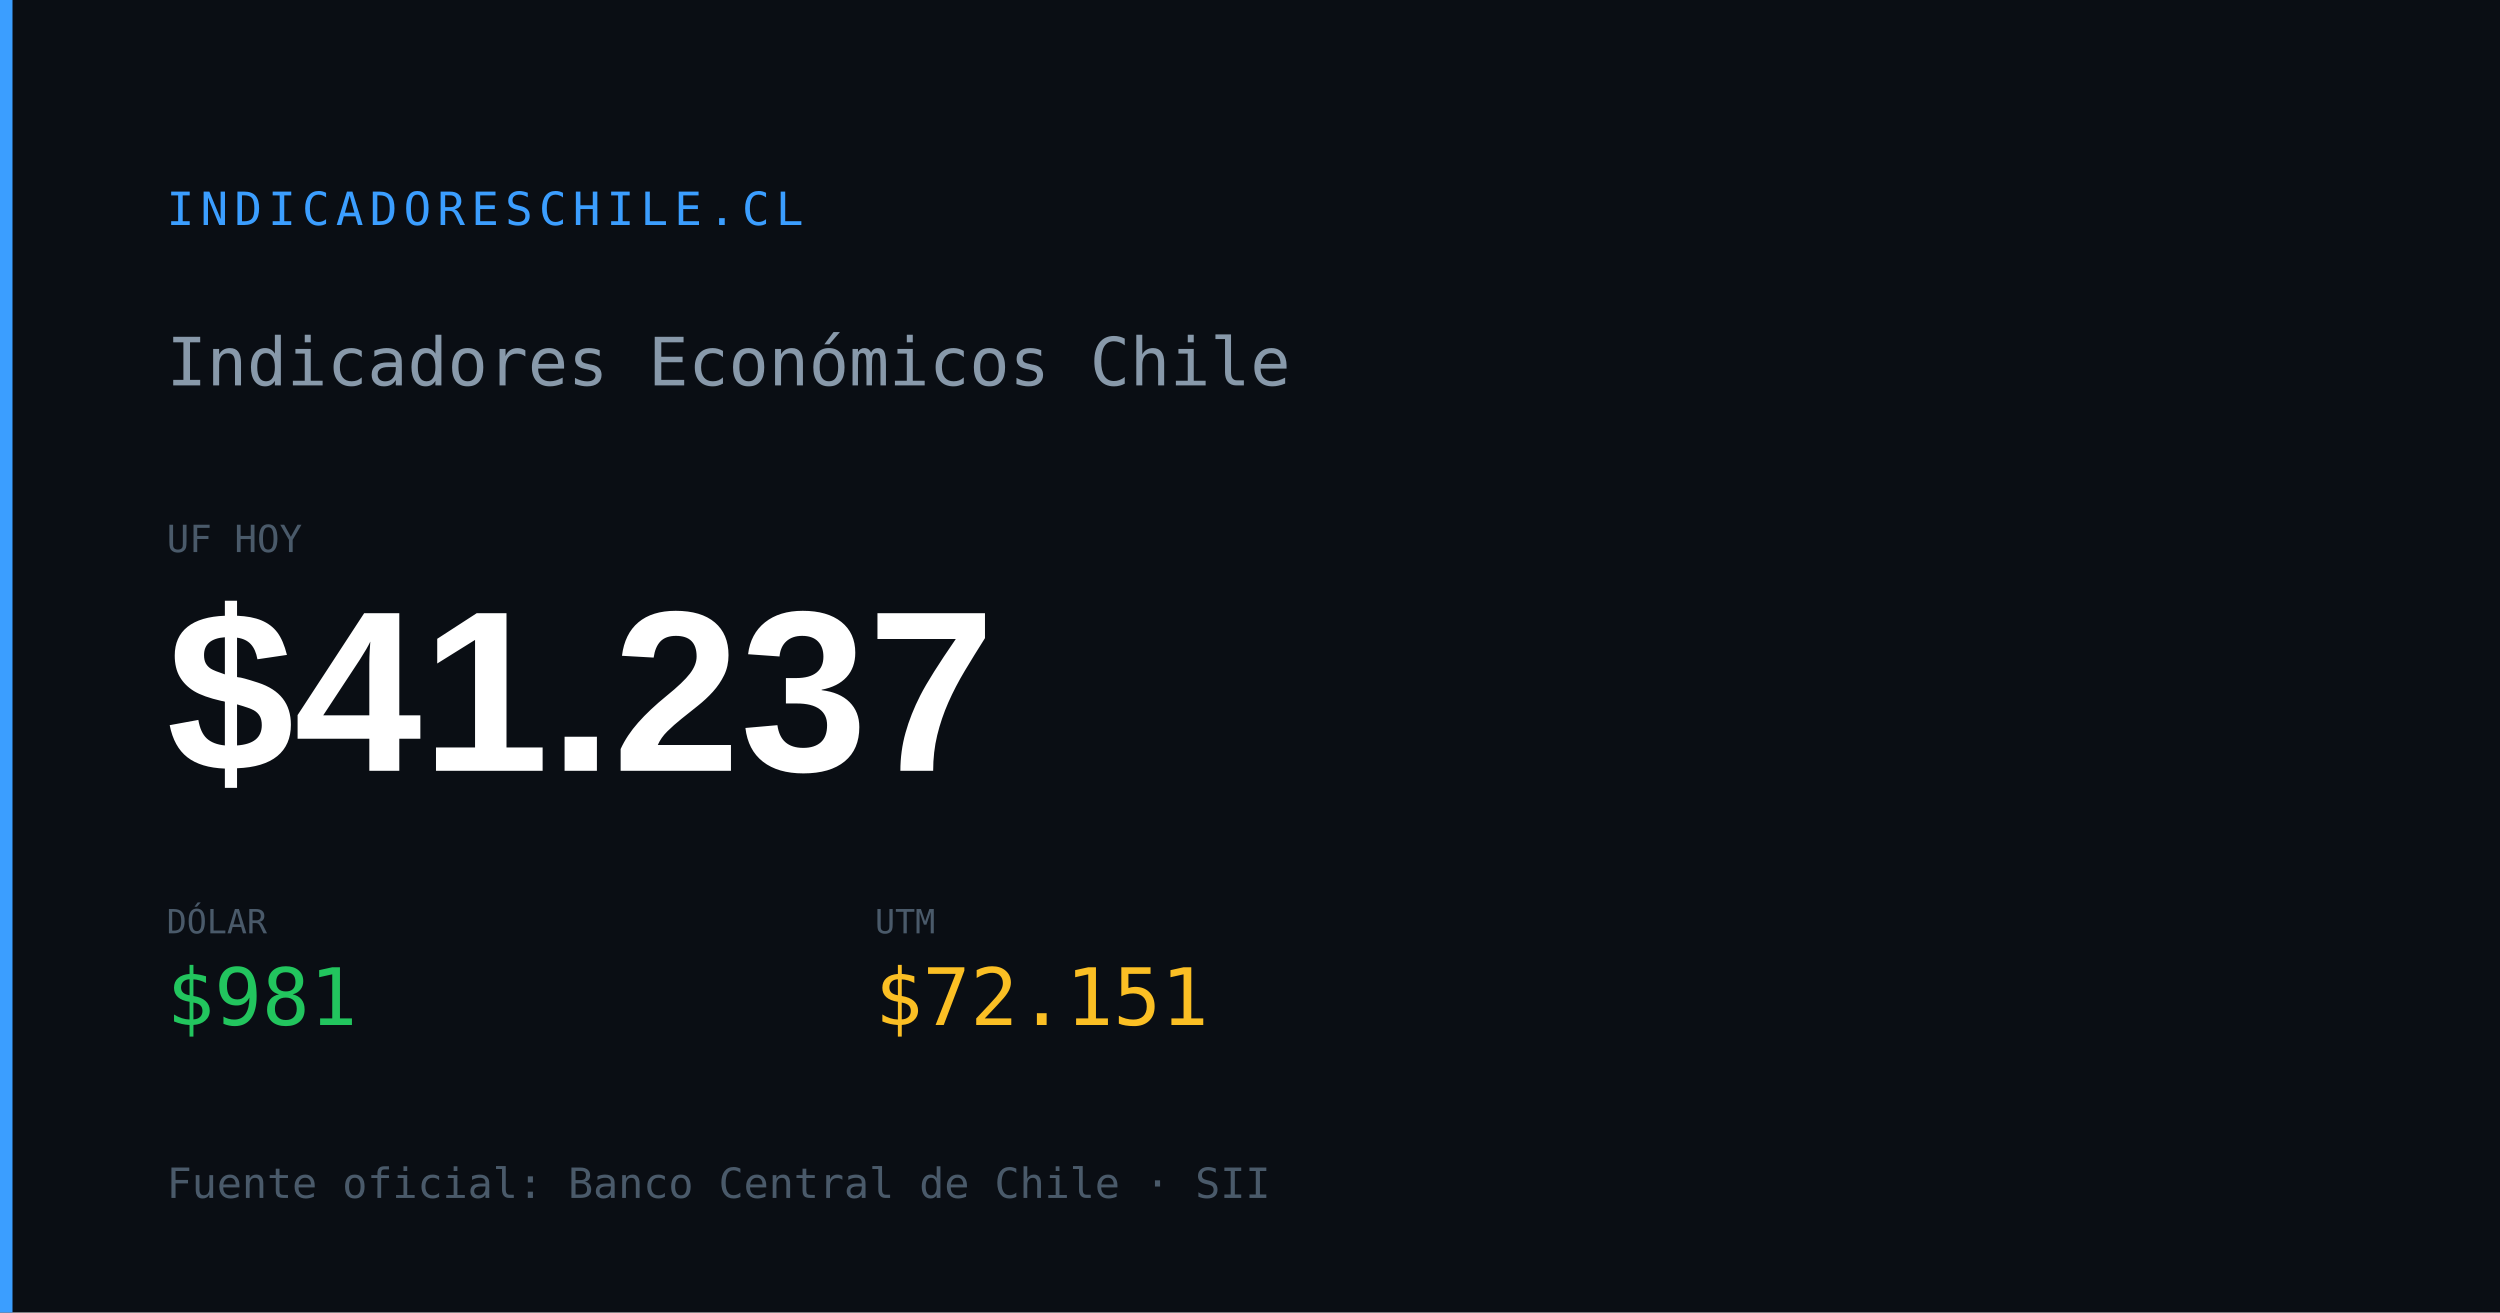
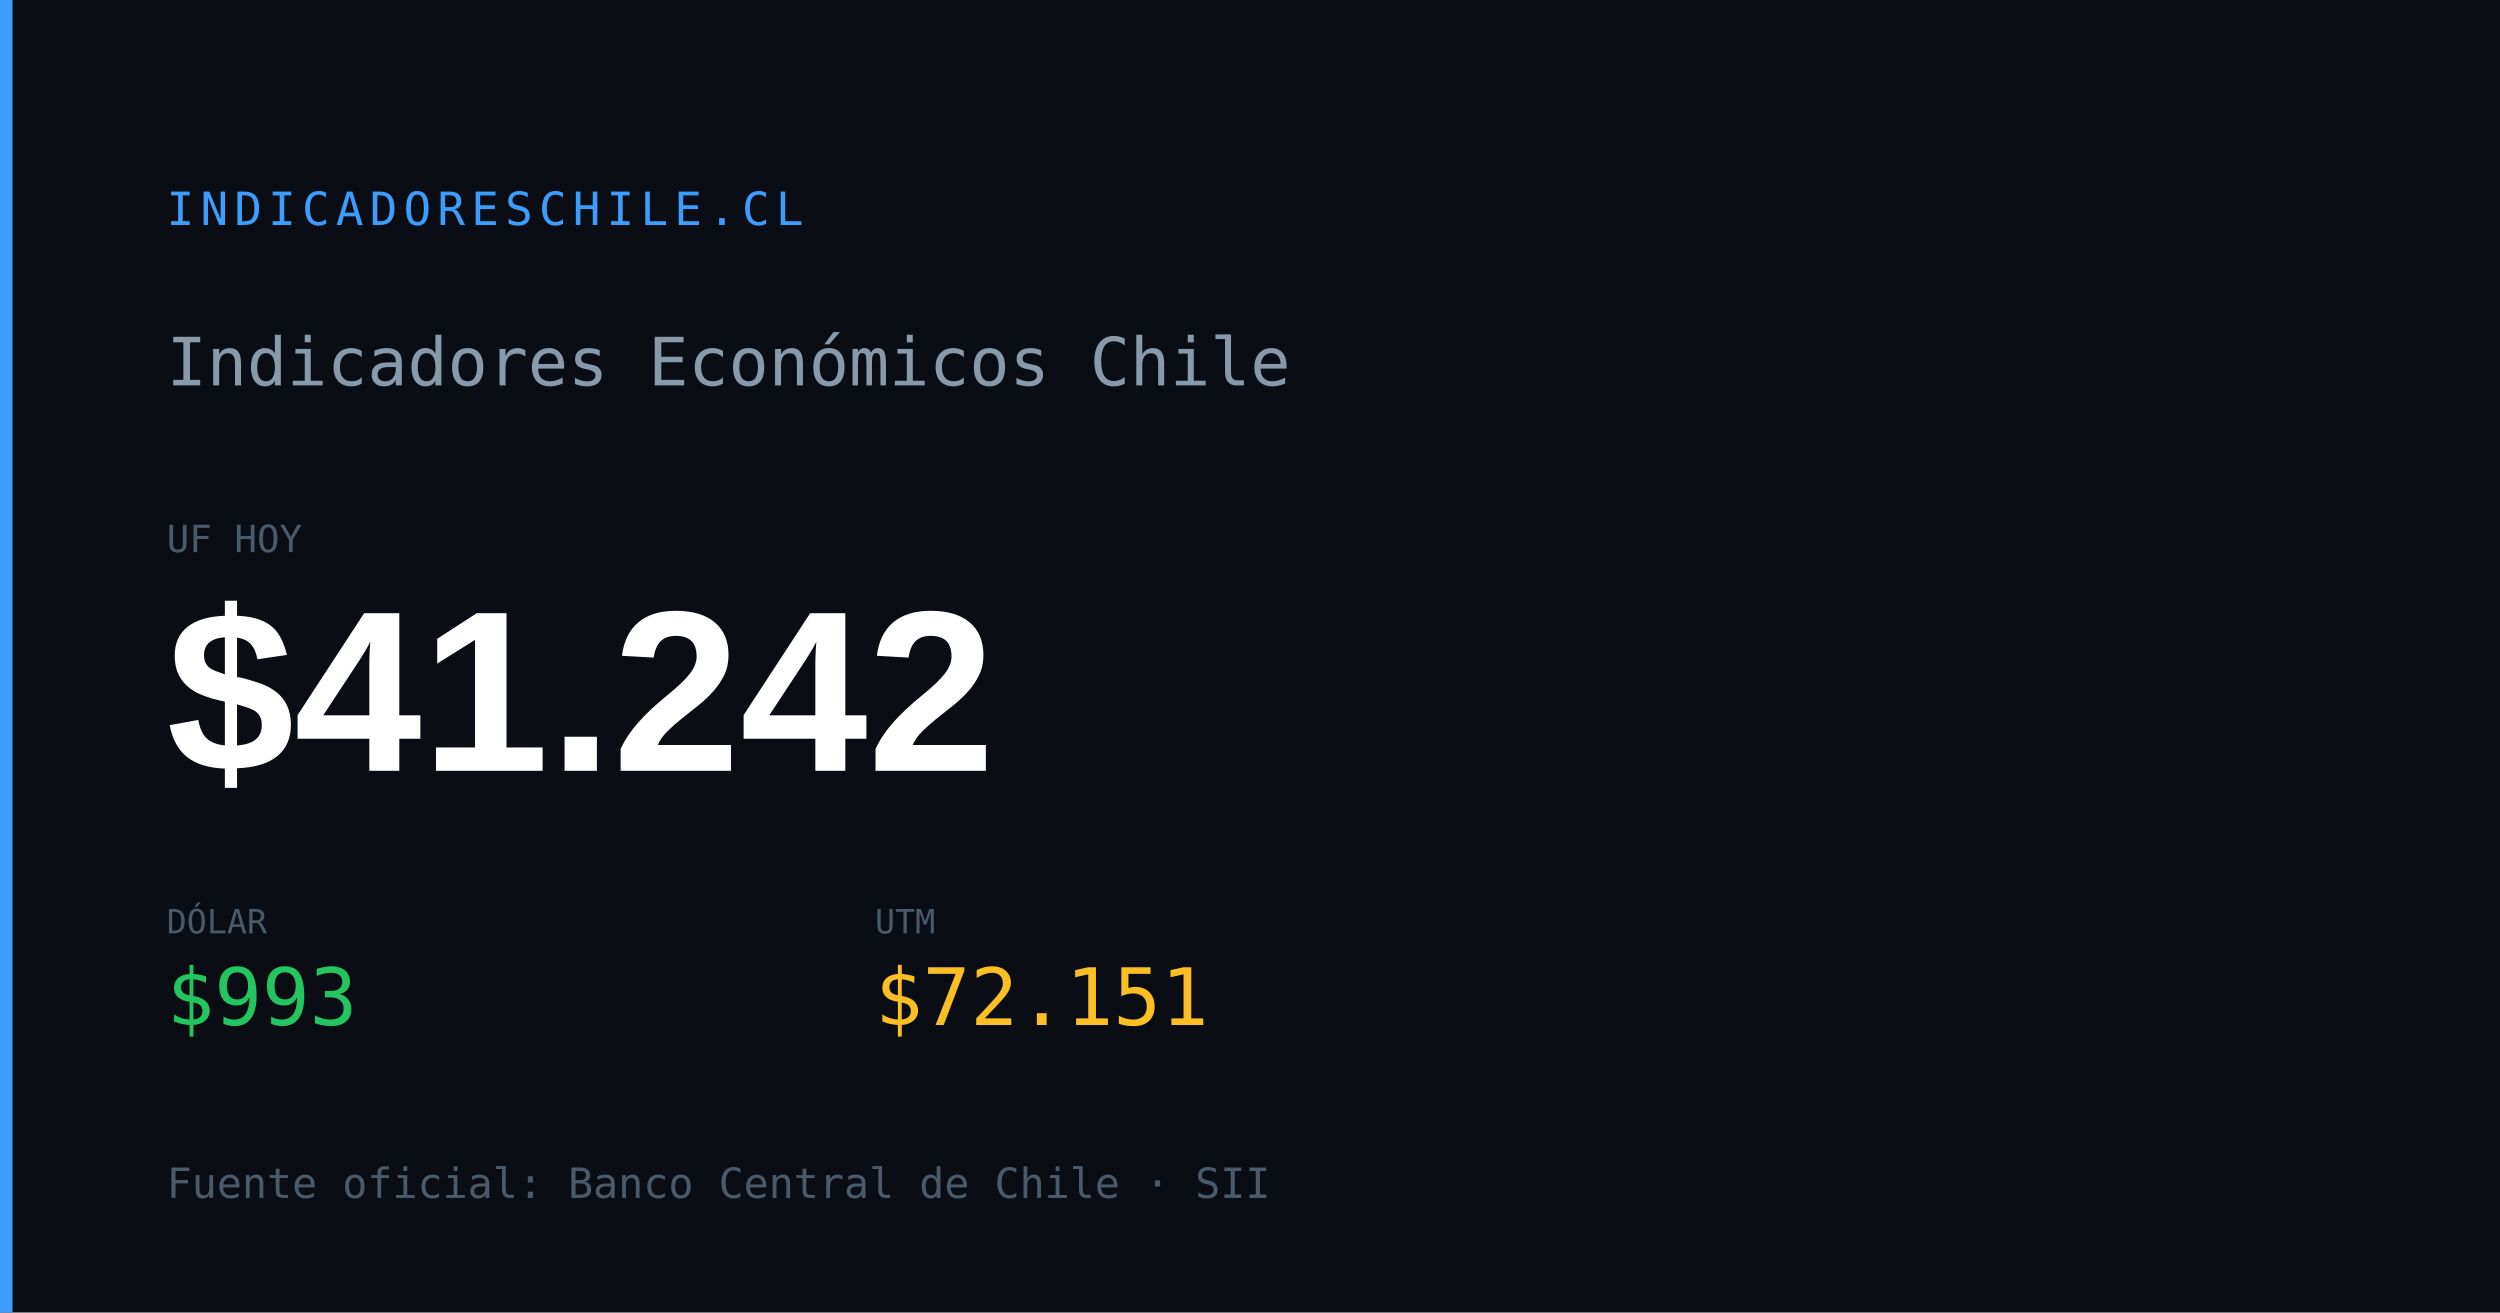
<svg xmlns="http://www.w3.org/2000/svg" width="1200" height="630" viewBox="0 0 1200 630">
  <rect width="1200" height="630" fill="#0a0e14" />
  <rect x="0" y="0" width="6" height="630" fill="#3b9eff" />
  <text x="80" y="108" font-family="monospace" font-size="22" fill="#3b9eff" letter-spacing="3">INDICADORESCHILE.CL</text>
  <text x="80" y="185" font-family="monospace" font-size="32" fill="#8899aa">Indicadores Económicos Chile</text>
  <text x="80" y="265" font-family="monospace" font-size="18" fill="#4a5a6a">UF HOY</text>
-   <text x="80" y="370" font-family="Arial,sans-serif" font-size="110" font-weight="700" fill="#ffffff" id="og-dash-uf">$41.237</text>
+   <text x="80" y="370" font-family="Arial,sans-serif" font-size="110" font-weight="700" fill="#ffffff" id="og-dash-uf">$41.242</text>
  <text x="80" y="448" font-family="monospace" font-size="16" fill="#4a5a6a">DÓLAR</text>
-   <text x="80" y="492" font-family="monospace" font-size="38" font-weight="500" fill="#22c55e" id="og-dash-dolar">$981</text>
+   <text x="80" y="492" font-family="monospace" font-size="38" font-weight="500" fill="#22c55e" id="og-dash-dolar">$993</text>
  <text x="420" y="448" font-family="monospace" font-size="16" fill="#4a5a6a">UTM</text>
  <text x="420" y="492" font-family="monospace" font-size="38" font-weight="500" fill="#fbbf24" id="og-dash-utm">$72.151</text>
  <text x="80" y="575" font-family="monospace" font-size="20" fill="#4a5a6a">Fuente oficial: Banco Central de Chile · SII</text>
</svg>
